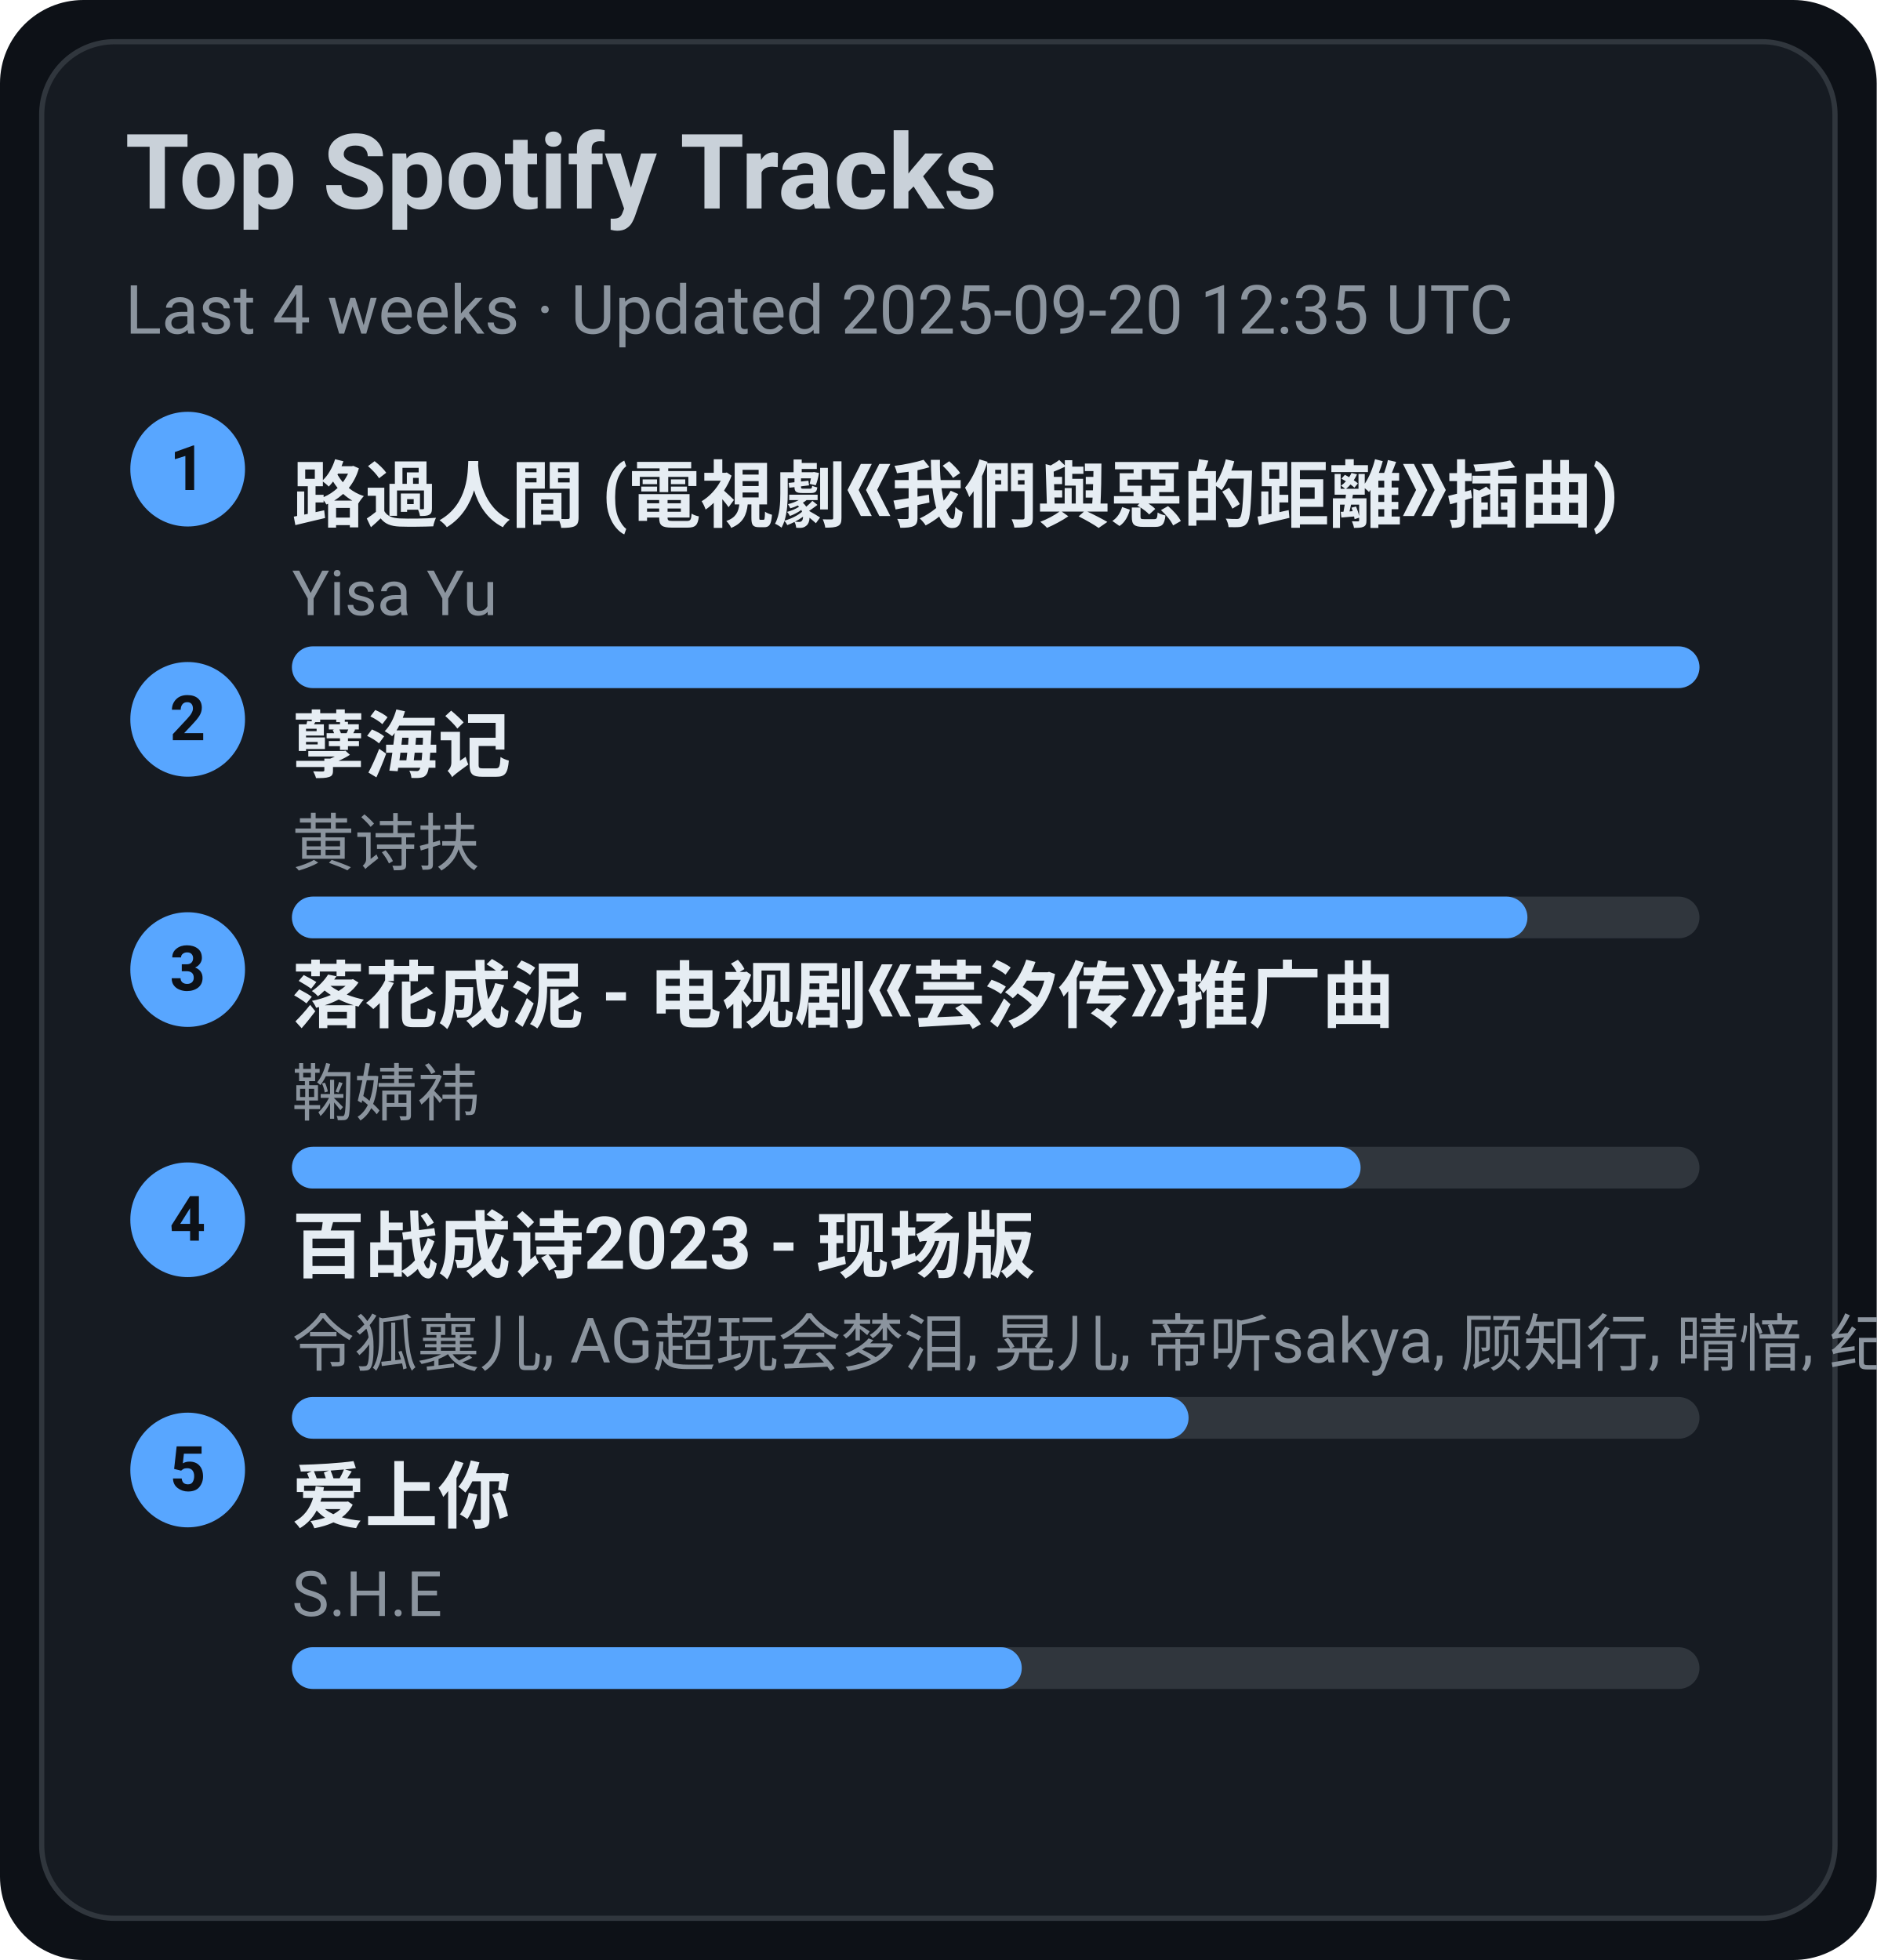
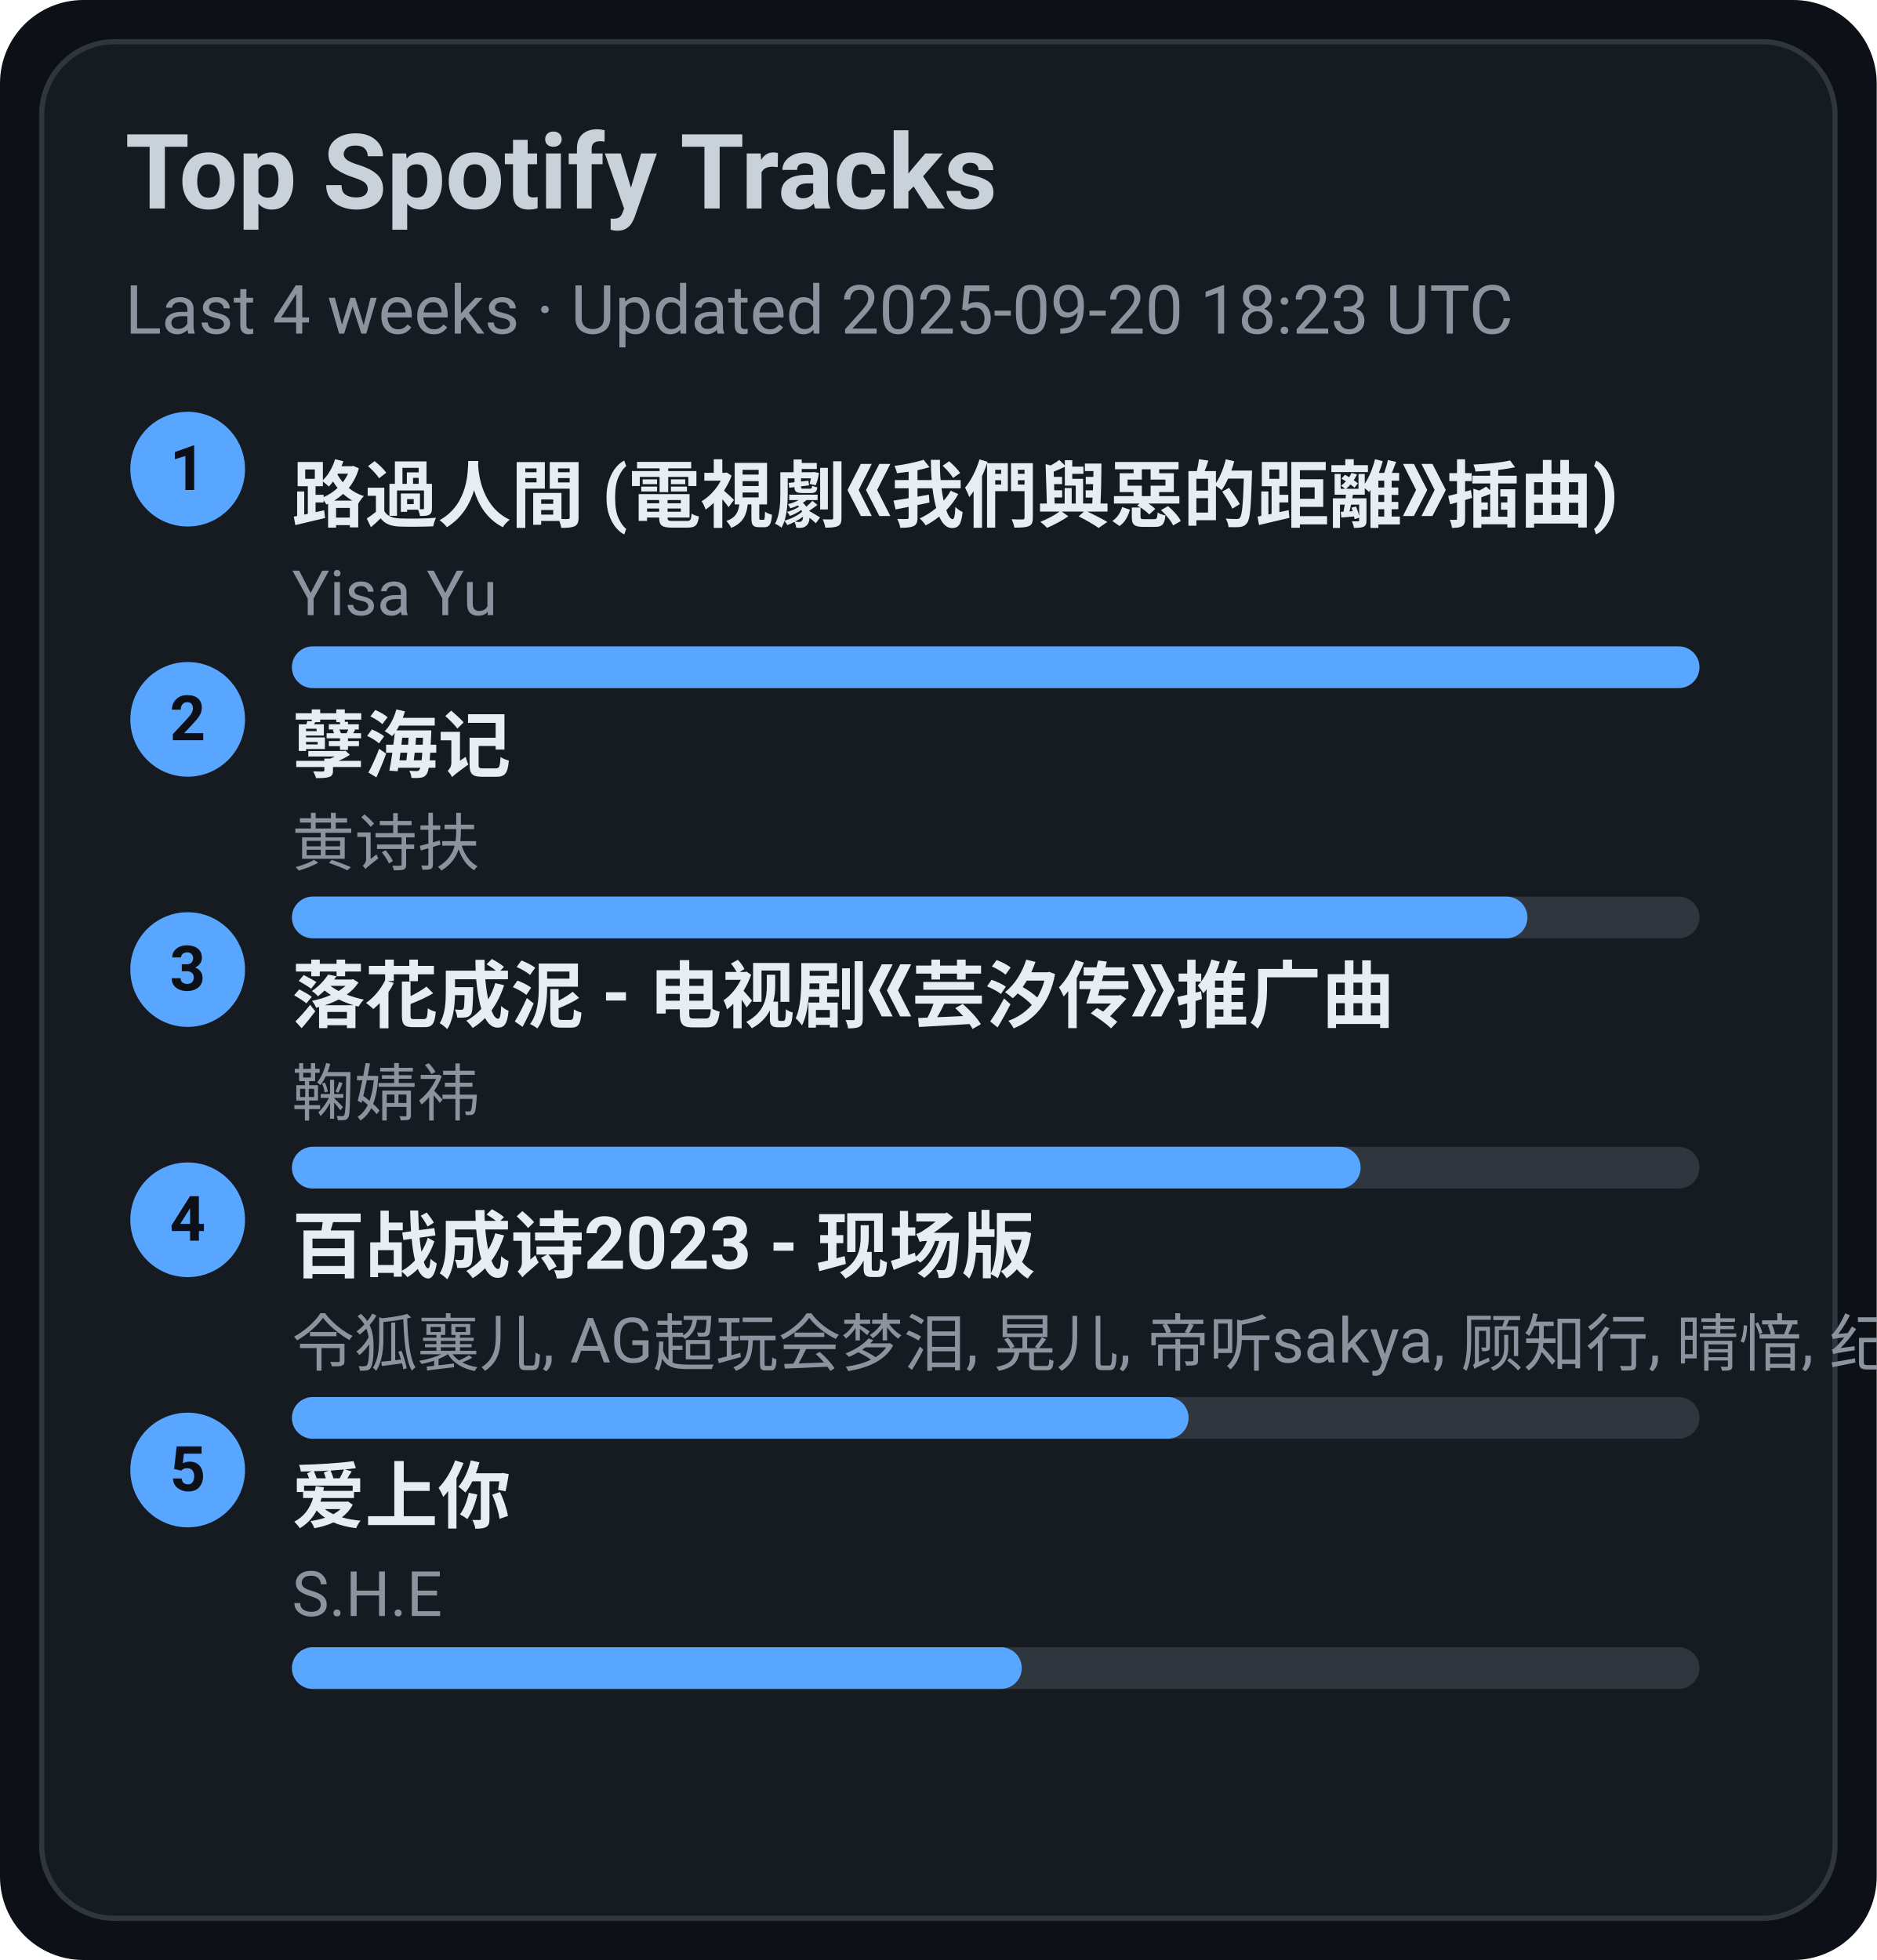
<svg xmlns="http://www.w3.org/2000/svg" width="360" height="376" viewBox="0 0 360 376">
  <style>text{font-family:-apple-system,BlinkMacSystemFont,Segoe UI,Roboto,Ubuntu,Helvetica Neue,Arial,Noto Sans,sans-serif}</style>
  <rect width="360" height="376" rx="16" fill="#0d1117" />
  <rect x="8" y="8" width="344" height="360" rx="14" fill="#161b22" stroke="#30363d" />
  <text x="24" y="40" font-size="20" fill="#c9d1d9" font-weight="600">Top Spotify Tracks</text>
-   <text x="24" y="64" font-size="13" fill="#8b949e">Last 4 weeks · Updated 2025-09-20 12:35 UTC</text>
+   <text x="24" y="64" font-size="13" fill="#8b949e">Last 4 weeks · Updated 2025-09-20 18:23 UTC</text>
  <circle cx="36" cy="90" r="11" fill="#58a6ff" />
  <text x="36" y="94" text-anchor="middle" font-size="12" fill="#0d1117" font-weight="700">1</text>
  <a href="https://open.spotify.com/track/1ZSleGniKMWNrWvK5cGALO" target="_blank" rel="noopener noreferrer">
    <text x="56" y="100" font-size="14" fill="#e6edf3" font-weight="600">路過人間 (電視劇《我們與惡的距離》插曲)</text>
  </a>
  <text x="56" y="118" font-size="12" fill="#8b949e">Yisa Yu</text>
  <rect x="56" y="124" width="270" height="8" rx="4" fill="#30363d" />
  <rect x="56" y="124" width="270" height="8" rx="4" fill="#58a6ff" />
  <circle cx="36" cy="138" r="11" fill="#58a6ff" />
  <text x="36" y="142" text-anchor="middle" font-size="12" fill="#0d1117" font-weight="700">2</text>
  <a href="https://open.spotify.com/track/3eIovUMhirNN6btJbpzNqD" target="_blank" rel="noopener noreferrer">
    <text x="56" y="148" font-size="14" fill="#e6edf3" font-weight="600">孽海记</text>
  </a>
  <text x="56" y="166" font-size="12" fill="#8b949e">黄诗扶</text>
  <rect x="56" y="172" width="270" height="8" rx="4" fill="#30363d" />
  <rect x="56" y="172" width="237" height="8" rx="4" fill="#58a6ff" />
  <circle cx="36" cy="186" r="11" fill="#58a6ff" />
  <text x="36" y="190" text-anchor="middle" font-size="12" fill="#0d1117" font-weight="700">3</text>
  <a href="https://open.spotify.com/track/3kOZsJz3crGIWWHeoCNa0O" target="_blank" rel="noopener noreferrer">
    <text x="56" y="196" font-size="14" fill="#e6edf3" font-weight="600">落花成泥 - 电视剧《芸汐传》推广曲</text>
  </a>
  <text x="56" y="214" font-size="12" fill="#8b949e">鞠婧祎</text>
  <rect x="56" y="220" width="270" height="8" rx="4" fill="#30363d" />
  <rect x="56" y="220" width="205" height="8" rx="4" fill="#58a6ff" />
  <circle cx="36" cy="234" r="11" fill="#58a6ff" />
  <text x="36" y="238" text-anchor="middle" font-size="12" fill="#0d1117" font-weight="700">4</text>
  <a href="https://open.spotify.com/track/2gttnS8fWnDwziLFt2TLEi" target="_blank" rel="noopener noreferrer">
    <text x="56" y="244" font-size="14" fill="#e6edf3" font-weight="600">百战成诗2023 - 现场版</text>
  </a>
  <text x="56" y="262" font-size="12" fill="#8b949e">令狐襄儿, AG超玩会梦泪, 晃儿, 帝听sakya, 顾知行, 晴愔, 纪粹希, 于冬然, 呦猫UNEKO</text>
  <rect x="56" y="268" width="270" height="8" rx="4" fill="#30363d" />
  <rect x="56" y="268" width="172" height="8" rx="4" fill="#58a6ff" />
  <circle cx="36" cy="282" r="11" fill="#58a6ff" />
  <text x="36" y="286" text-anchor="middle" font-size="12" fill="#0d1117" font-weight="700">5</text>
  <a href="https://open.spotify.com/track/4hcNpo1rtbzyNswsM5byTf" target="_blank" rel="noopener noreferrer">
    <text x="56" y="292" font-size="14" fill="#e6edf3" font-weight="600">爱上你</text>
  </a>
  <text x="56" y="310" font-size="12" fill="#8b949e">S.H.E</text>
  <rect x="56" y="316" width="270" height="8" rx="4" fill="#30363d" />
  <rect x="56" y="316" width="140" height="8" rx="4" fill="#58a6ff" />
</svg>
